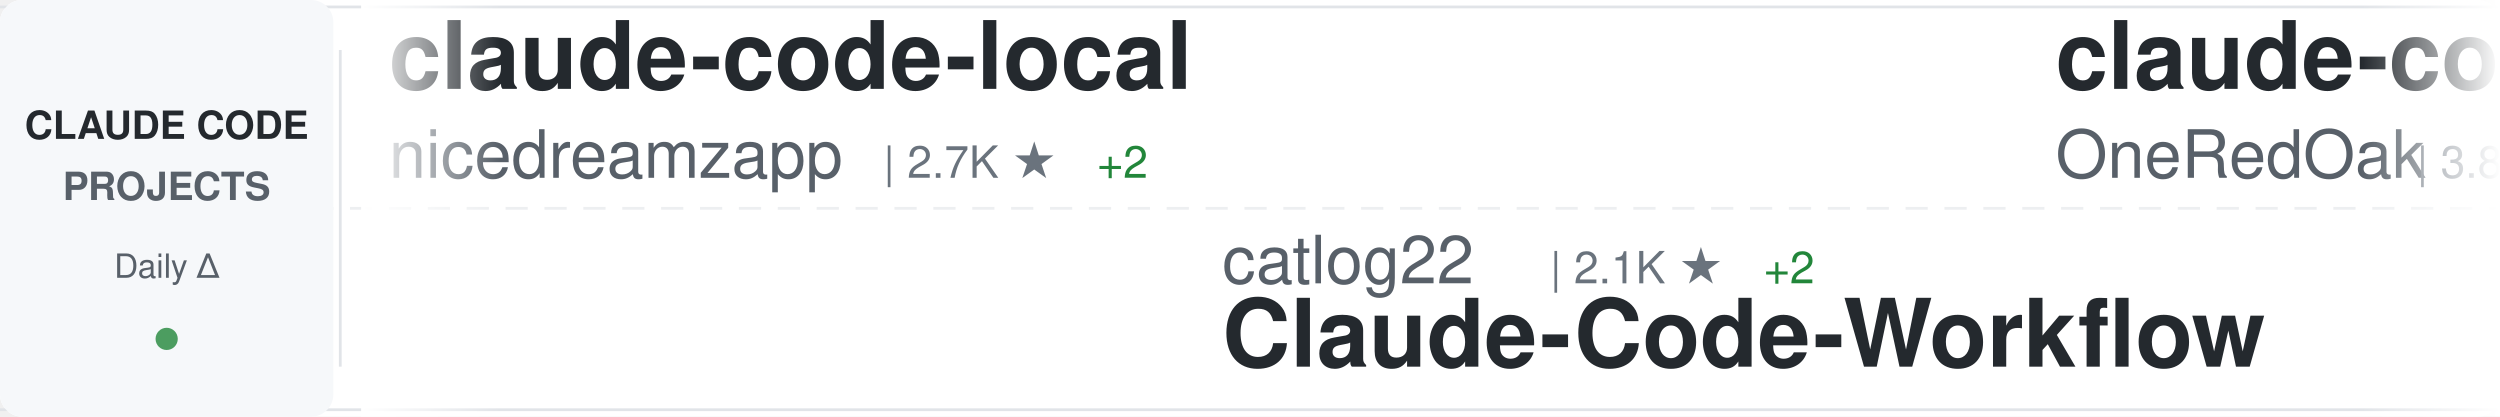
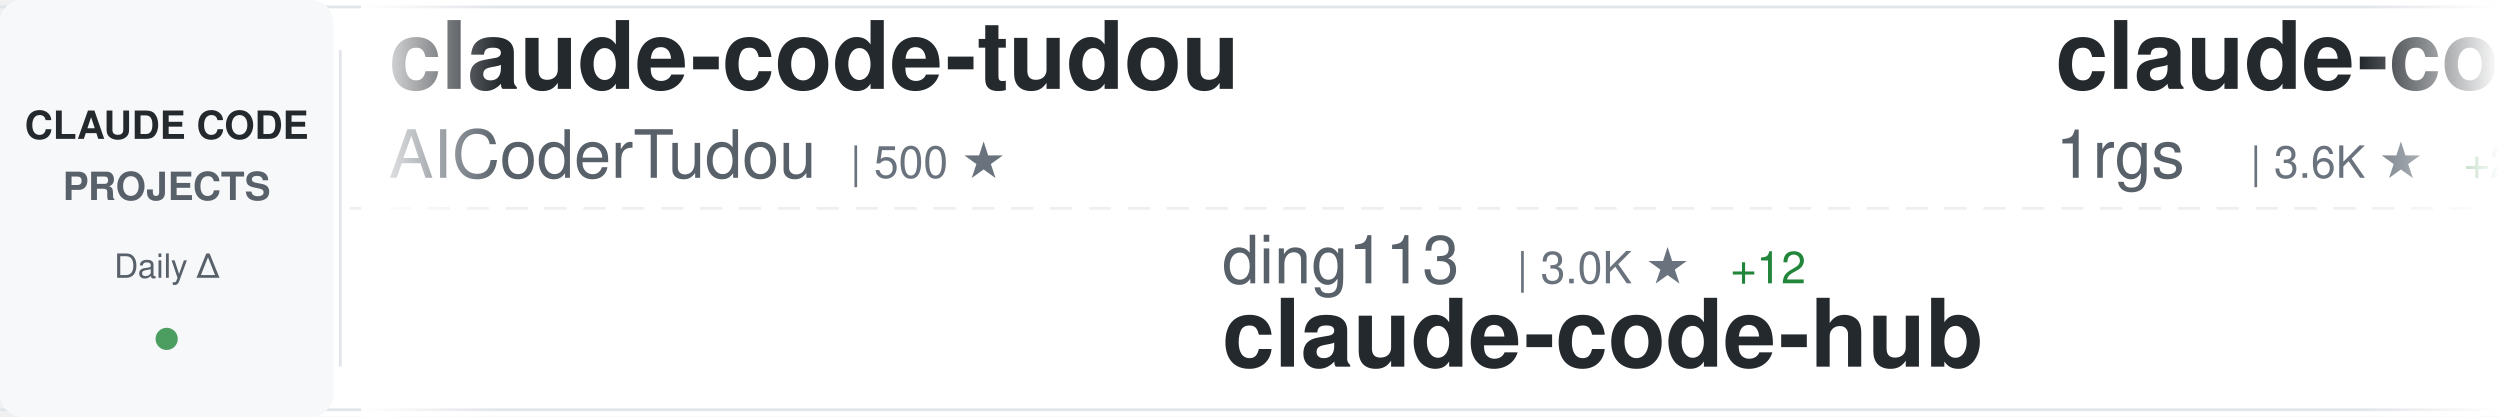
<svg xmlns="http://www.w3.org/2000/svg" width="900" height="150">
  <defs>
    <linearGradient id="awesomeLeftFade" x1="0%" y1="0%" x2="100%" y2="0%">
      <stop offset="0%" style="stop-color:#ffffff;stop-opacity:1" />
      <stop offset="100%" style="stop-color:#ffffff;stop-opacity:0" />
    </linearGradient>
    <linearGradient id="awesomeRightFade" x1="0%" y1="0%" x2="100%" y2="0%">
      <stop offset="0%" style="stop-color:#ffffff;stop-opacity:0" />
      <stop offset="100%" style="stop-color:#ffffff;stop-opacity:1" />
    </linearGradient>
  </defs>
  <rect width="900" height="150" fill="#ffffff" rx="8" />
  <rect x="0" y="2" width="900" height="1" fill="#e1e4e8" />
  <rect x="0" y="147" width="900" height="1" fill="#e1e4e8" />
  <line x1="0" y1="75" x2="900" y2="75" stroke="#e1e4e8" stroke-width="1" stroke-dasharray="8 6" opacity="0.6" />
  <rect x="0" y="0" width="120" height="150" fill="#f6f8fa" rx="8" />
  <text x="60" y="50" font-family="-apple-system, BlinkMacSystemFont, 'Segoe UI', Helvetica, Arial, sans-serif" font-size="14" font-weight="600" fill="#24292e" text-anchor="middle">CLAUDE CODE</text>
  <text x="60" y="72" font-family="-apple-system, BlinkMacSystemFont, 'Segoe UI', Helvetica, Arial, sans-serif" font-size="14" font-weight="600" fill="#586069" text-anchor="middle">PROJECTS</text>
  <text x="60" y="100" font-family="-apple-system, BlinkMacSystemFont, 'Segoe UI', Helvetica, Arial, sans-serif" font-size="12" font-weight="500" fill="#586069" text-anchor="middle">Daily Δ</text>
  <circle cx="60" cy="122" r="4" fill="#22863a" opacity="0.8" />
  <rect x="122" y="18" width="1" height="114" fill="#e1e4e8" />
  <clipPath id="awesomeTickerClip">
    <rect x="130" y="0" width="770" height="150" />
  </clipPath>
  <g clip-path="url(#awesomeTickerClip)">
    <g id="awesomeTickerItems">
      <animateTransform attributeName="transform" attributeType="XML" type="translate" from="0 0" to="-3000 0" dur="54s" repeatCount="indefinite" />
      <g transform="translate(0, 0)">
-         <text x="140" y="32" font-family="-apple-system, BlinkMacSystemFont, 'Segoe UI', Helvetica, Arial, sans-serif" font-size="34" font-weight="600" fill="#24292e">claude-code-local</text>
-         <text x="140" y="64" font-family="-apple-system, BlinkMacSystemFont, 'Segoe UI', Helvetica, Arial, sans-serif" font-size="24" font-weight="400" fill="#586069">nicedreamzapp</text>
-         <text x="318" y="64" font-family="-apple-system, BlinkMacSystemFont, 'Segoe UI', Helvetica, Arial, sans-serif" font-size="16" font-weight="500" fill="#6a737d">| 2.7K ★</text>
-         <text x="395" y="64" font-family="-apple-system, BlinkMacSystemFont, 'Segoe UI', Helvetica, Arial, sans-serif" font-size="16" font-weight="500" fill="#22863a"> +2</text>
+         <text x="140" y="32" font-family="-apple-system, BlinkMacSystemFont, 'Segoe UI', Helvetica, Arial, sans-serif" font-size="34" font-weight="600" fill="#24292e">claude-code-tudou</text>
+         <text x="140" y="64" font-family="-apple-system, BlinkMacSystemFont, 'Segoe UI', Helvetica, Arial, sans-serif" font-size="24" font-weight="400" fill="#586069">AICoderTudou</text>
+         <text x="306" y="64" font-family="-apple-system, BlinkMacSystemFont, 'Segoe UI', Helvetica, Arial, sans-serif" font-size="16" font-weight="500" fill="#6a737d">| 500 ★</text>
      </g>
      <g transform="translate(300, 0)">
-         <text x="140" y="102" font-family="-apple-system, BlinkMacSystemFont, 'Segoe UI', Helvetica, Arial, sans-serif" font-size="24" font-weight="400" fill="#586069">catlog22</text>
-         <text x="258" y="102" font-family="-apple-system, BlinkMacSystemFont, 'Segoe UI', Helvetica, Arial, sans-serif" font-size="16" font-weight="500" fill="#6a737d">| 2.1K ★</text>
-         <text x="335" y="102" font-family="-apple-system, BlinkMacSystemFont, 'Segoe UI', Helvetica, Arial, sans-serif" font-size="16" font-weight="500" fill="#22863a"> +2</text>
-         <text x="140" y="132" font-family="-apple-system, BlinkMacSystemFont, 'Segoe UI', Helvetica, Arial, sans-serif" font-size="34" font-weight="600" fill="#24292e">Claude-Code-Workflow</text>
+         <text x="140" y="102" font-family="-apple-system, BlinkMacSystemFont, 'Segoe UI', Helvetica, Arial, sans-serif" font-size="24" font-weight="400" fill="#586069">ding113</text>
+         <text x="246" y="102" font-family="-apple-system, BlinkMacSystemFont, 'Segoe UI', Helvetica, Arial, sans-serif" font-size="16" font-weight="500" fill="#6a737d">| 3.0K ★</text>
+         <text x="323" y="102" font-family="-apple-system, BlinkMacSystemFont, 'Segoe UI', Helvetica, Arial, sans-serif" font-size="16" font-weight="500" fill="#22863a"> +12</text>
+         <text x="140" y="132" font-family="-apple-system, BlinkMacSystemFont, 'Segoe UI', Helvetica, Arial, sans-serif" font-size="34" font-weight="600" fill="#24292e">claude-code-hub</text>
      </g>
      <g transform="translate(600, 0)">
-         <text x="140" y="32" font-family="-apple-system, BlinkMacSystemFont, 'Segoe UI', Helvetica, Arial, sans-serif" font-size="34" font-weight="600" fill="#24292e">claude-code-workflows</text>
-         <text x="140" y="64" font-family="-apple-system, BlinkMacSystemFont, 'Segoe UI', Helvetica, Arial, sans-serif" font-size="24" font-weight="400" fill="#586069">OneRedOak</text>
-         <text x="270" y="64" font-family="-apple-system, BlinkMacSystemFont, 'Segoe UI', Helvetica, Arial, sans-serif" font-size="16" font-weight="500" fill="#6a737d">| 3.8K ★</text>
-         <text x="347" y="64" font-family="-apple-system, BlinkMacSystemFont, 'Segoe UI', Helvetica, Arial, sans-serif" font-size="16" font-weight="500" fill="#22863a"> +2</text>
+         <text x="140" y="32" font-family="-apple-system, BlinkMacSystemFont, 'Segoe UI', Helvetica, Arial, sans-serif" font-size="34" font-weight="600" fill="#24292e">claude-code-proxy</text>
+         <text x="140" y="64" font-family="-apple-system, BlinkMacSystemFont, 'Segoe UI', Helvetica, Arial, sans-serif" font-size="24" font-weight="400" fill="#586069">1rgs</text>
+         <text x="210" y="64" font-family="-apple-system, BlinkMacSystemFont, 'Segoe UI', Helvetica, Arial, sans-serif" font-size="16" font-weight="500" fill="#6a737d">| 3.6K ★</text>
+         <text x="287" y="64" font-family="-apple-system, BlinkMacSystemFont, 'Segoe UI', Helvetica, Arial, sans-serif" font-size="16" font-weight="500" fill="#22863a"> +2</text>
      </g>
      <g transform="translate(900, 0)">
-         <text x="140" y="102" font-family="-apple-system, BlinkMacSystemFont, 'Segoe UI', Helvetica, Arial, sans-serif" font-size="24" font-weight="400" fill="#586069">sickn33</text>
-         <text x="246" y="102" font-family="-apple-system, BlinkMacSystemFont, 'Segoe UI', Helvetica, Arial, sans-serif" font-size="16" font-weight="500" fill="#6a737d">| 39.7K ★</text>
-         <text x="332" y="102" font-family="-apple-system, BlinkMacSystemFont, 'Segoe UI', Helvetica, Arial, sans-serif" font-size="16" font-weight="500" fill="#22863a"> +108</text>
-         <text x="140" y="132" font-family="-apple-system, BlinkMacSystemFont, 'Segoe UI', Helvetica, Arial, sans-serif" font-size="34" font-weight="600" fill="#24292e">antigravity-awesome-skil...</text>
+         <text x="140" y="102" font-family="-apple-system, BlinkMacSystemFont, 'Segoe UI', Helvetica, Arial, sans-serif" font-size="24" font-weight="400" fill="#586069">pedrohcgs</text>
+         <text x="270" y="102" font-family="-apple-system, BlinkMacSystemFont, 'Segoe UI', Helvetica, Arial, sans-serif" font-size="16" font-weight="500" fill="#6a737d">| 1.2K ★</text>
+         <text x="347" y="102" font-family="-apple-system, BlinkMacSystemFont, 'Segoe UI', Helvetica, Arial, sans-serif" font-size="16" font-weight="500" fill="#22863a"> +8</text>
+         <text x="140" y="132" font-family="-apple-system, BlinkMacSystemFont, 'Segoe UI', Helvetica, Arial, sans-serif" font-size="34" font-weight="600" fill="#24292e">claude-code-my-workflow</text>
      </g>
      <g transform="translate(1200, 0)">
-         <text x="140" y="32" font-family="-apple-system, BlinkMacSystemFont, 'Segoe UI', Helvetica, Arial, sans-serif" font-size="34" font-weight="600" fill="#24292e">claude-code-tips</text>
-         <text x="140" y="64" font-family="-apple-system, BlinkMacSystemFont, 'Segoe UI', Helvetica, Arial, sans-serif" font-size="24" font-weight="400" fill="#586069">ykdojo</text>
-         <text x="234" y="64" font-family="-apple-system, BlinkMacSystemFont, 'Segoe UI', Helvetica, Arial, sans-serif" font-size="16" font-weight="500" fill="#6a737d">| 8.6K ★</text>
-         <text x="311" y="64" font-family="-apple-system, BlinkMacSystemFont, 'Segoe UI', Helvetica, Arial, sans-serif" font-size="16" font-weight="500" fill="#22863a"> +10</text>
+         <text x="140" y="32" font-family="-apple-system, BlinkMacSystemFont, 'Segoe UI', Helvetica, Arial, sans-serif" font-size="34" font-weight="600" fill="#24292e">ClaudeCode</text>
+         <text x="140" y="64" font-family="-apple-system, BlinkMacSystemFont, 'Segoe UI', Helvetica, Arial, sans-serif" font-size="24" font-weight="400" fill="#586069">guanshan</text>
+         <text x="258" y="64" font-family="-apple-system, BlinkMacSystemFont, 'Segoe UI', Helvetica, Arial, sans-serif" font-size="16" font-weight="500" fill="#6a737d">| 60 ★</text>
      </g>
      <g transform="translate(1500, 0)">
-         <text x="140" y="102" font-family="-apple-system, BlinkMacSystemFont, 'Segoe UI', Helvetica, Arial, sans-serif" font-size="24" font-weight="400" fill="#586069">edmund-io</text>
-         <text x="270" y="102" font-family="-apple-system, BlinkMacSystemFont, 'Segoe UI', Helvetica, Arial, sans-serif" font-size="16" font-weight="500" fill="#6a737d">| 1.5K ★</text>
-         <text x="347" y="102" font-family="-apple-system, BlinkMacSystemFont, 'Segoe UI', Helvetica, Arial, sans-serif" font-size="16" font-weight="500" fill="#22863a"> +1</text>
-         <text x="140" y="132" font-family="-apple-system, BlinkMacSystemFont, 'Segoe UI', Helvetica, Arial, sans-serif" font-size="34" font-weight="600" fill="#24292e">edmunds-claude-code</text>
+         <text x="140" y="102" font-family="-apple-system, BlinkMacSystemFont, 'Segoe UI', Helvetica, Arial, sans-serif" font-size="24" font-weight="400" fill="#586069">davila7</text>
+         <text x="246" y="102" font-family="-apple-system, BlinkMacSystemFont, 'Segoe UI', Helvetica, Arial, sans-serif" font-size="16" font-weight="500" fill="#6a737d">| 27.8K ★</text>
+         <text x="332" y="102" font-family="-apple-system, BlinkMacSystemFont, 'Segoe UI', Helvetica, Arial, sans-serif" font-size="16" font-weight="500" fill="#22863a"> +23</text>
+         <text x="140" y="132" font-family="-apple-system, BlinkMacSystemFont, 'Segoe UI', Helvetica, Arial, sans-serif" font-size="34" font-weight="600" fill="#24292e">claude-code-templates</text>
      </g>
      <g transform="translate(1800, 0)">
-         <text x="140" y="32" font-family="-apple-system, BlinkMacSystemFont, 'Segoe UI', Helvetica, Arial, sans-serif" font-size="34" font-weight="600" fill="#24292e">sc-claude-code-files</text>
-         <text x="140" y="64" font-family="-apple-system, BlinkMacSystemFont, 'Segoe UI', Helvetica, Arial, sans-serif" font-size="24" font-weight="400" fill="#586069">https-deeplearning-ai</text>
-         <text x="414" y="64" font-family="-apple-system, BlinkMacSystemFont, 'Segoe UI', Helvetica, Arial, sans-serif" font-size="16" font-weight="500" fill="#6a737d">| 522 ★</text>
+         <text x="140" y="32" font-family="-apple-system, BlinkMacSystemFont, 'Segoe UI', Helvetica, Arial, sans-serif" font-size="34" font-weight="600" fill="#24292e">Claude-Code-Usage-Monito...</text>
+         <text x="140" y="64" font-family="-apple-system, BlinkMacSystemFont, 'Segoe UI', Helvetica, Arial, sans-serif" font-size="24" font-weight="400" fill="#586069">Maciek-roboblog</text>
+         <text x="342" y="64" font-family="-apple-system, BlinkMacSystemFont, 'Segoe UI', Helvetica, Arial, sans-serif" font-size="16" font-weight="500" fill="#6a737d">| 8.1K ★</text>
+         <text x="419" y="64" font-family="-apple-system, BlinkMacSystemFont, 'Segoe UI', Helvetica, Arial, sans-serif" font-size="16" font-weight="500" fill="#22863a"> +10</text>
      </g>
      <g transform="translate(2100, 0)">
-         <text x="140" y="102" font-family="-apple-system, BlinkMacSystemFont, 'Segoe UI', Helvetica, Arial, sans-serif" font-size="24" font-weight="400" fill="#586069">shanraisshan</text>
-         <text x="306" y="102" font-family="-apple-system, BlinkMacSystemFont, 'Segoe UI', Helvetica, Arial, sans-serif" font-size="16" font-weight="500" fill="#6a737d">| 56.4K ★</text>
-         <text x="392" y="102" font-family="-apple-system, BlinkMacSystemFont, 'Segoe UI', Helvetica, Arial, sans-serif" font-size="16" font-weight="500" fill="#22863a"> +156</text>
-         <text x="140" y="132" font-family="-apple-system, BlinkMacSystemFont, 'Segoe UI', Helvetica, Arial, sans-serif" font-size="34" font-weight="600" fill="#24292e">claude-code-best-practic...</text>
+         <text x="140" y="102" font-family="-apple-system, BlinkMacSystemFont, 'Segoe UI', Helvetica, Arial, sans-serif" font-size="24" font-weight="400" fill="#586069">KPR111</text>
+         <text x="234" y="102" font-family="-apple-system, BlinkMacSystemFont, 'Segoe UI', Helvetica, Arial, sans-serif" font-size="16" font-weight="500" fill="#6a737d">| 18 ★</text>
+         <text x="140" y="132" font-family="-apple-system, BlinkMacSystemFont, 'Segoe UI', Helvetica, Arial, sans-serif" font-size="34" font-weight="600" fill="#24292e">Claude-Code</text>
      </g>
      <g transform="translate(2400, 0)">
-         <text x="140" y="32" font-family="-apple-system, BlinkMacSystemFont, 'Segoe UI', Helvetica, Arial, sans-serif" font-size="34" font-weight="600" fill="#24292e">claude-code-pm-course</text>
-         <text x="140" y="64" font-family="-apple-system, BlinkMacSystemFont, 'Segoe UI', Helvetica, Arial, sans-serif" font-size="24" font-weight="400" fill="#586069">carlvellotti</text>
-         <text x="306" y="64" font-family="-apple-system, BlinkMacSystemFont, 'Segoe UI', Helvetica, Arial, sans-serif" font-size="16" font-weight="500" fill="#6a737d">| 2.1K ★</text>
-         <text x="383" y="64" font-family="-apple-system, BlinkMacSystemFont, 'Segoe UI', Helvetica, Arial, sans-serif" font-size="16" font-weight="500" fill="#22863a"> +2</text>
+         <text x="140" y="32" font-family="-apple-system, BlinkMacSystemFont, 'Segoe UI', Helvetica, Arial, sans-serif" font-size="34" font-weight="600" fill="#24292e">claude-code-plugins-plus...</text>
+         <text x="140" y="64" font-family="-apple-system, BlinkMacSystemFont, 'Segoe UI', Helvetica, Arial, sans-serif" font-size="24" font-weight="400" fill="#586069">jeremylongshore</text>
+         <text x="342" y="64" font-family="-apple-system, BlinkMacSystemFont, 'Segoe UI', Helvetica, Arial, sans-serif" font-size="16" font-weight="500" fill="#6a737d">| 2.3K ★</text>
+         <text x="419" y="64" font-family="-apple-system, BlinkMacSystemFont, 'Segoe UI', Helvetica, Arial, sans-serif" font-size="16" font-weight="500" fill="#22863a"> +18</text>
      </g>
      <g transform="translate(2700, 0)">
-         <text x="140" y="102" font-family="-apple-system, BlinkMacSystemFont, 'Segoe UI', Helvetica, Arial, sans-serif" font-size="24" font-weight="400" fill="#586069">777genius</text>
-         <text x="270" y="102" font-family="-apple-system, BlinkMacSystemFont, 'Segoe UI', Helvetica, Arial, sans-serif" font-size="16" font-weight="500" fill="#6a737d">| 913 ★</text>
-         <text x="140" y="132" font-family="-apple-system, BlinkMacSystemFont, 'Segoe UI', Helvetica, Arial, sans-serif" font-size="34" font-weight="600" fill="#24292e">claude-code-source-code</text>
+         <text x="140" y="102" font-family="-apple-system, BlinkMacSystemFont, 'Segoe UI', Helvetica, Arial, sans-serif" font-size="24" font-weight="400" fill="#586069">VoltAgent</text>
+         <text x="270" y="102" font-family="-apple-system, BlinkMacSystemFont, 'Segoe UI', Helvetica, Arial, sans-serif" font-size="16" font-weight="500" fill="#6a737d">| 21.2K ★</text>
+         <text x="356" y="102" font-family="-apple-system, BlinkMacSystemFont, 'Segoe UI', Helvetica, Arial, sans-serif" font-size="16" font-weight="500" fill="#22863a"> +63</text>
+         <text x="140" y="132" font-family="-apple-system, BlinkMacSystemFont, 'Segoe UI', Helvetica, Arial, sans-serif" font-size="34" font-weight="600" fill="#24292e">awesome-claude-code-suba...</text>
      </g>
      <g transform="translate(3000, 0)">
-         <text x="140" y="32" font-family="-apple-system, BlinkMacSystemFont, 'Segoe UI', Helvetica, Arial, sans-serif" font-size="34" font-weight="600" fill="#24292e">claude-code-local</text>
-         <text x="140" y="64" font-family="-apple-system, BlinkMacSystemFont, 'Segoe UI', Helvetica, Arial, sans-serif" font-size="24" font-weight="400" fill="#586069">nicedreamzapp</text>
-         <text x="318" y="64" font-family="-apple-system, BlinkMacSystemFont, 'Segoe UI', Helvetica, Arial, sans-serif" font-size="16" font-weight="500" fill="#6a737d">| 2.7K ★</text>
-         <text x="395" y="64" font-family="-apple-system, BlinkMacSystemFont, 'Segoe UI', Helvetica, Arial, sans-serif" font-size="16" font-weight="500" fill="#22863a"> +2</text>
+         <text x="140" y="32" font-family="-apple-system, BlinkMacSystemFont, 'Segoe UI', Helvetica, Arial, sans-serif" font-size="34" font-weight="600" fill="#24292e">claude-code-tudou</text>
+         <text x="140" y="64" font-family="-apple-system, BlinkMacSystemFont, 'Segoe UI', Helvetica, Arial, sans-serif" font-size="24" font-weight="400" fill="#586069">AICoderTudou</text>
+         <text x="306" y="64" font-family="-apple-system, BlinkMacSystemFont, 'Segoe UI', Helvetica, Arial, sans-serif" font-size="16" font-weight="500" fill="#6a737d">| 500 ★</text>
      </g>
      <g transform="translate(3300, 0)">
-         <text x="140" y="102" font-family="-apple-system, BlinkMacSystemFont, 'Segoe UI', Helvetica, Arial, sans-serif" font-size="24" font-weight="400" fill="#586069">catlog22</text>
-         <text x="258" y="102" font-family="-apple-system, BlinkMacSystemFont, 'Segoe UI', Helvetica, Arial, sans-serif" font-size="16" font-weight="500" fill="#6a737d">| 2.1K ★</text>
-         <text x="335" y="102" font-family="-apple-system, BlinkMacSystemFont, 'Segoe UI', Helvetica, Arial, sans-serif" font-size="16" font-weight="500" fill="#22863a"> +2</text>
-         <text x="140" y="132" font-family="-apple-system, BlinkMacSystemFont, 'Segoe UI', Helvetica, Arial, sans-serif" font-size="34" font-weight="600" fill="#24292e">Claude-Code-Workflow</text>
+         <text x="140" y="102" font-family="-apple-system, BlinkMacSystemFont, 'Segoe UI', Helvetica, Arial, sans-serif" font-size="24" font-weight="400" fill="#586069">ding113</text>
+         <text x="246" y="102" font-family="-apple-system, BlinkMacSystemFont, 'Segoe UI', Helvetica, Arial, sans-serif" font-size="16" font-weight="500" fill="#6a737d">| 3.0K ★</text>
+         <text x="323" y="102" font-family="-apple-system, BlinkMacSystemFont, 'Segoe UI', Helvetica, Arial, sans-serif" font-size="16" font-weight="500" fill="#22863a"> +12</text>
+         <text x="140" y="132" font-family="-apple-system, BlinkMacSystemFont, 'Segoe UI', Helvetica, Arial, sans-serif" font-size="34" font-weight="600" fill="#24292e">claude-code-hub</text>
      </g>
      <g transform="translate(3600, 0)">
-         <text x="140" y="32" font-family="-apple-system, BlinkMacSystemFont, 'Segoe UI', Helvetica, Arial, sans-serif" font-size="34" font-weight="600" fill="#24292e">claude-code-workflows</text>
-         <text x="140" y="64" font-family="-apple-system, BlinkMacSystemFont, 'Segoe UI', Helvetica, Arial, sans-serif" font-size="24" font-weight="400" fill="#586069">OneRedOak</text>
-         <text x="270" y="64" font-family="-apple-system, BlinkMacSystemFont, 'Segoe UI', Helvetica, Arial, sans-serif" font-size="16" font-weight="500" fill="#6a737d">| 3.8K ★</text>
-         <text x="347" y="64" font-family="-apple-system, BlinkMacSystemFont, 'Segoe UI', Helvetica, Arial, sans-serif" font-size="16" font-weight="500" fill="#22863a"> +2</text>
+         <text x="140" y="32" font-family="-apple-system, BlinkMacSystemFont, 'Segoe UI', Helvetica, Arial, sans-serif" font-size="34" font-weight="600" fill="#24292e">claude-code-proxy</text>
+         <text x="140" y="64" font-family="-apple-system, BlinkMacSystemFont, 'Segoe UI', Helvetica, Arial, sans-serif" font-size="24" font-weight="400" fill="#586069">1rgs</text>
+         <text x="210" y="64" font-family="-apple-system, BlinkMacSystemFont, 'Segoe UI', Helvetica, Arial, sans-serif" font-size="16" font-weight="500" fill="#6a737d">| 3.6K ★</text>
+         <text x="287" y="64" font-family="-apple-system, BlinkMacSystemFont, 'Segoe UI', Helvetica, Arial, sans-serif" font-size="16" font-weight="500" fill="#22863a"> +2</text>
      </g>
      <g transform="translate(3900, 0)">
-         <text x="140" y="102" font-family="-apple-system, BlinkMacSystemFont, 'Segoe UI', Helvetica, Arial, sans-serif" font-size="24" font-weight="400" fill="#586069">sickn33</text>
-         <text x="246" y="102" font-family="-apple-system, BlinkMacSystemFont, 'Segoe UI', Helvetica, Arial, sans-serif" font-size="16" font-weight="500" fill="#6a737d">| 39.7K ★</text>
-         <text x="332" y="102" font-family="-apple-system, BlinkMacSystemFont, 'Segoe UI', Helvetica, Arial, sans-serif" font-size="16" font-weight="500" fill="#22863a"> +108</text>
-         <text x="140" y="132" font-family="-apple-system, BlinkMacSystemFont, 'Segoe UI', Helvetica, Arial, sans-serif" font-size="34" font-weight="600" fill="#24292e">antigravity-awesome-skil...</text>
+         <text x="140" y="102" font-family="-apple-system, BlinkMacSystemFont, 'Segoe UI', Helvetica, Arial, sans-serif" font-size="24" font-weight="400" fill="#586069">pedrohcgs</text>
+         <text x="270" y="102" font-family="-apple-system, BlinkMacSystemFont, 'Segoe UI', Helvetica, Arial, sans-serif" font-size="16" font-weight="500" fill="#6a737d">| 1.2K ★</text>
+         <text x="347" y="102" font-family="-apple-system, BlinkMacSystemFont, 'Segoe UI', Helvetica, Arial, sans-serif" font-size="16" font-weight="500" fill="#22863a"> +8</text>
+         <text x="140" y="132" font-family="-apple-system, BlinkMacSystemFont, 'Segoe UI', Helvetica, Arial, sans-serif" font-size="34" font-weight="600" fill="#24292e">claude-code-my-workflow</text>
      </g>
    </g>
  </g>
  <rect x="130" y="0" width="50" height="150" fill="url(#awesomeLeftFade)" />
  <rect x="850" y="0" width="50" height="150" fill="url(#awesomeRightFade)" />
</svg>
